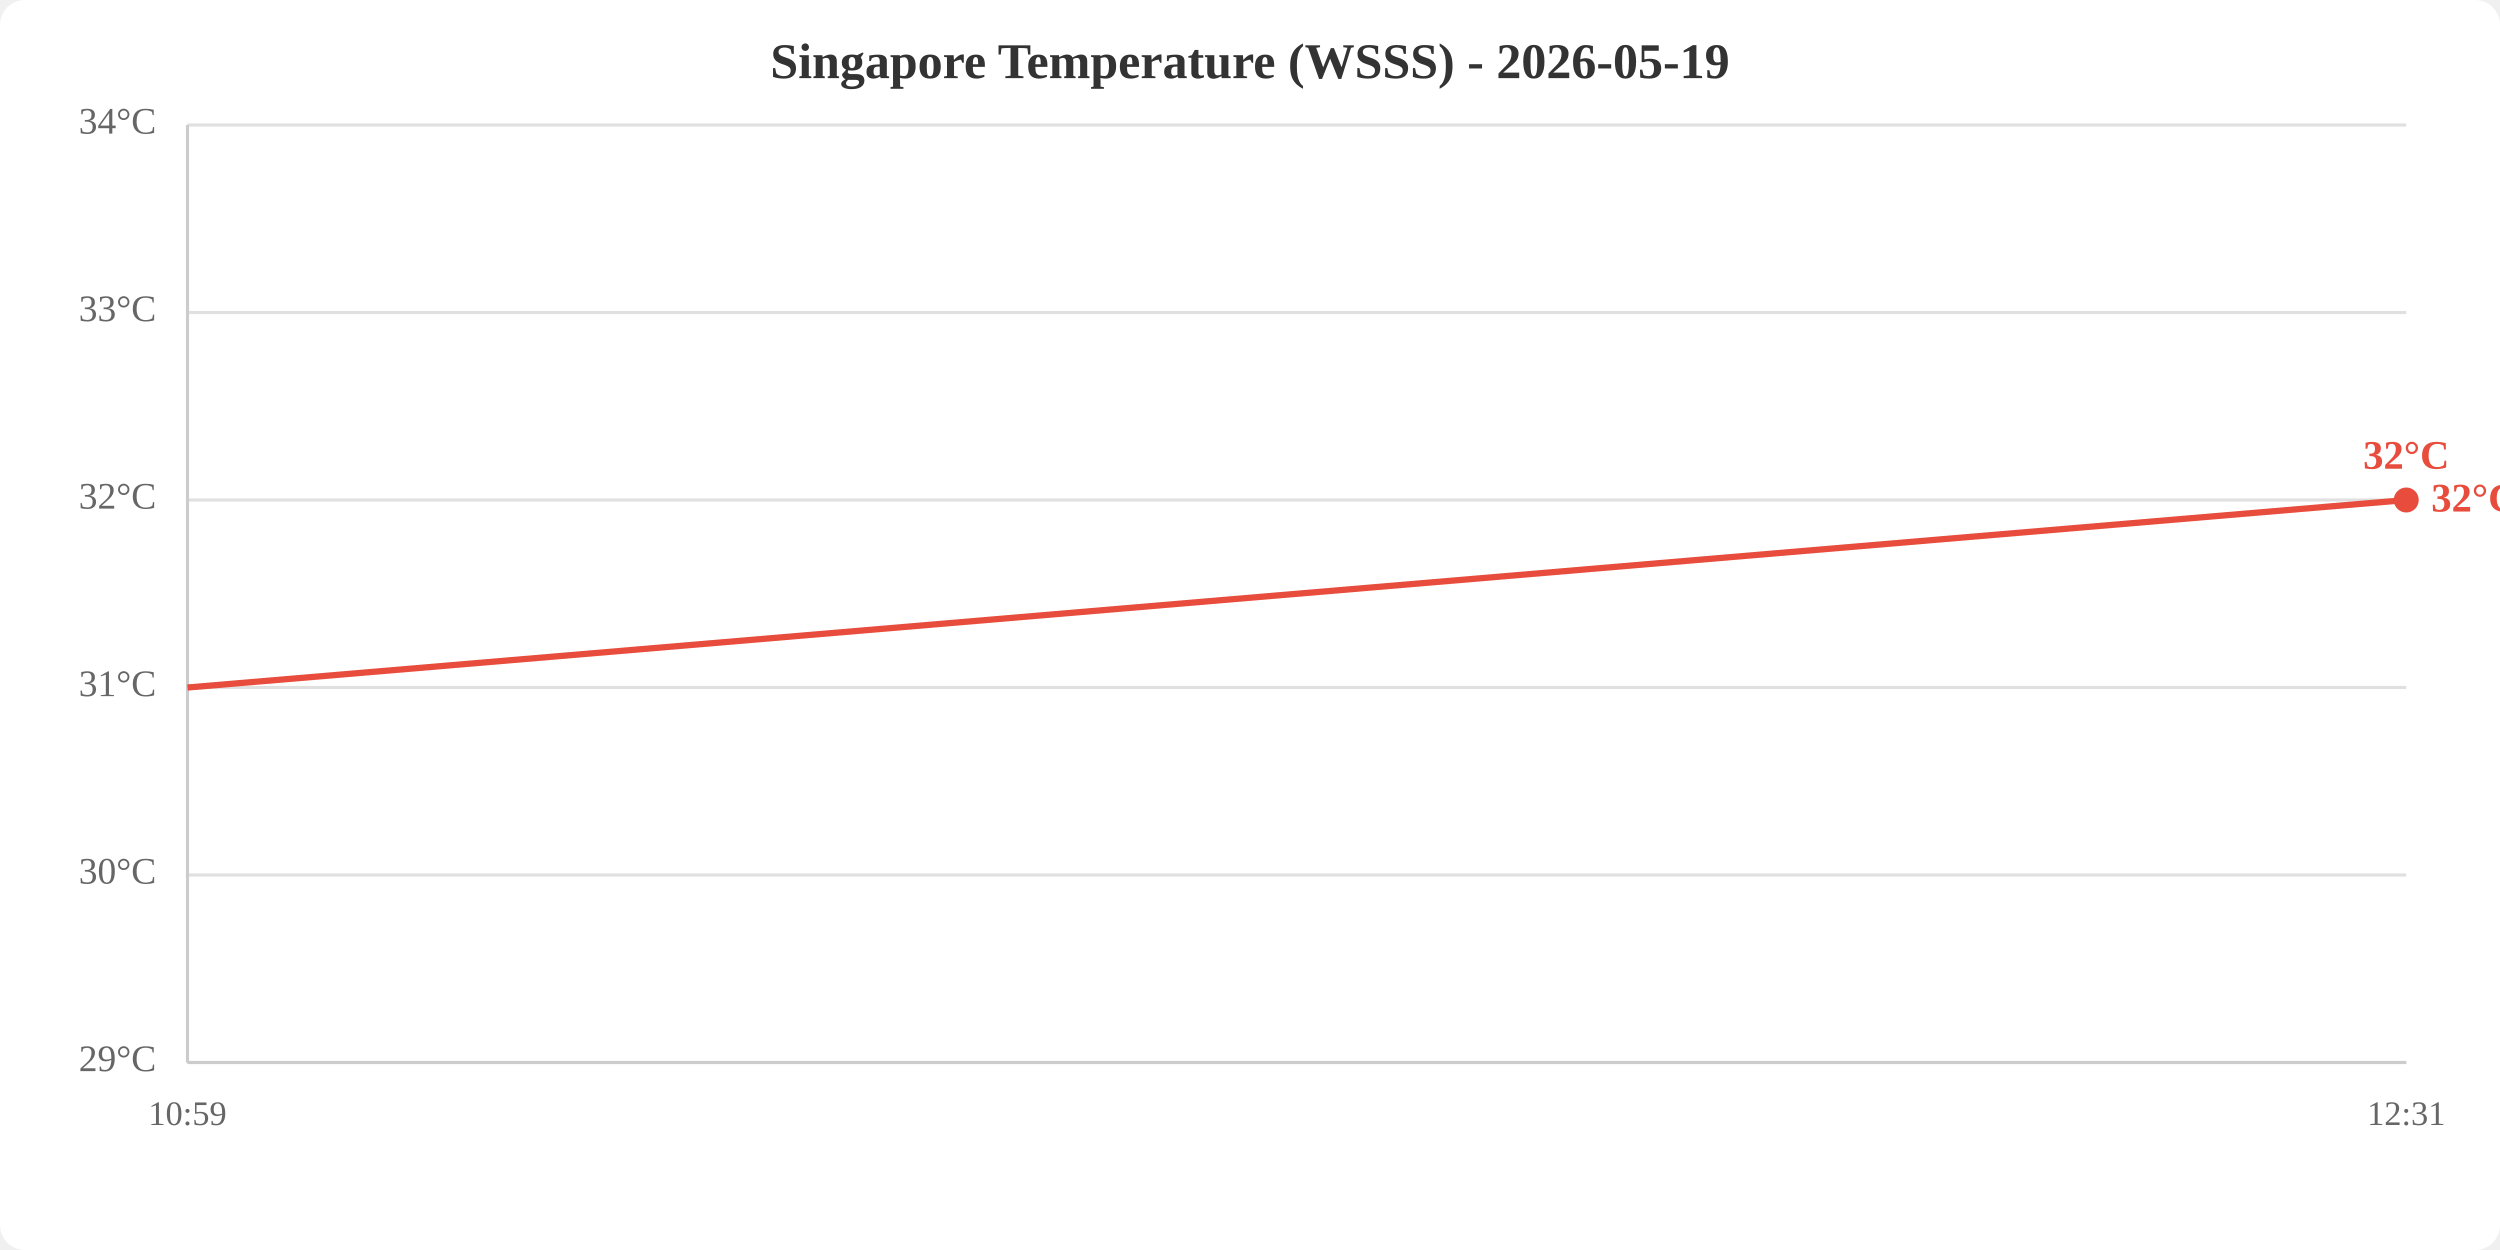
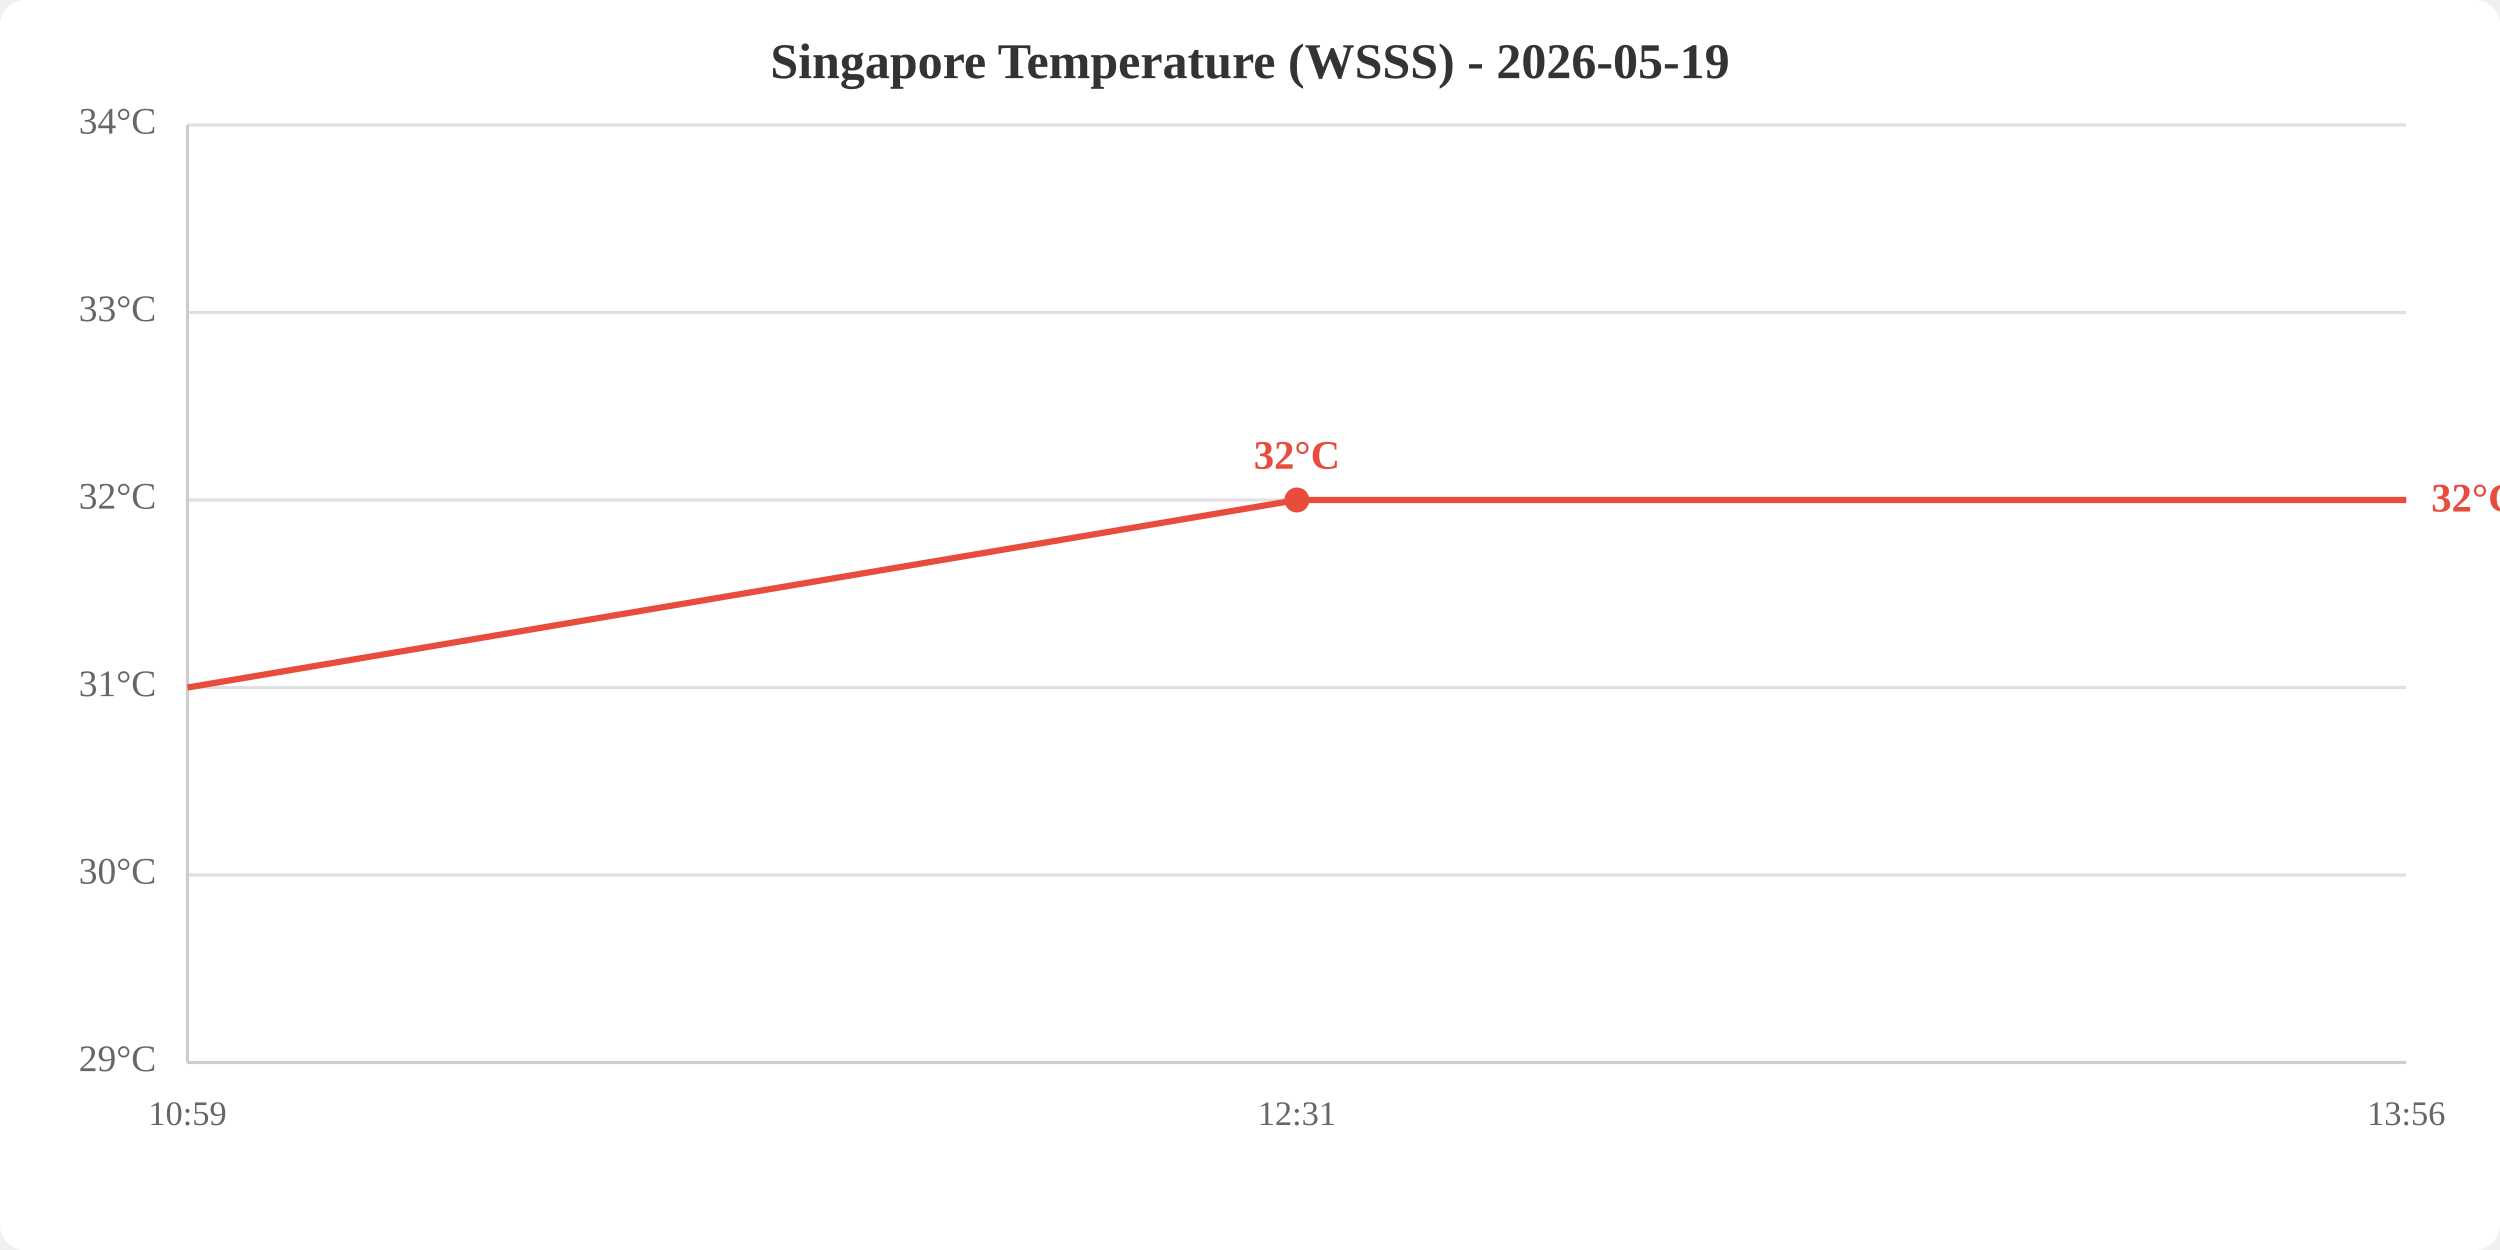
<svg xmlns="http://www.w3.org/2000/svg" viewBox="0 0 800 400" width="800" height="400">
  <rect width="800" height="400" fill="white" rx="8" />
  <text x="400.0" y="25" text-anchor="middle" font-size="16" font-weight="bold" fill="#333">Singapore Temperature (WSSS) - 2026-05-19</text>
  <line x1="60" y1="340.0" x2="770" y2="340.0" stroke="#e0e0e0" stroke-width="1" />
  <line x1="60" y1="280.0" x2="770" y2="280.0" stroke="#e0e0e0" stroke-width="1" />
  <line x1="60" y1="220.0" x2="770" y2="220.0" stroke="#e0e0e0" stroke-width="1" />
  <line x1="60" y1="160.0" x2="770" y2="160.0" stroke="#e0e0e0" stroke-width="1" />
  <line x1="60" y1="100.0" x2="770" y2="100.0" stroke="#e0e0e0" stroke-width="1" />
  <line x1="60" y1="40.0" x2="770" y2="40.0" stroke="#e0e0e0" stroke-width="1" />
  <text x="50" y="340.0" text-anchor="end" dominant-baseline="middle" fill="#666" font-size="12">29°C</text>
  <text x="50" y="280.0" text-anchor="end" dominant-baseline="middle" fill="#666" font-size="12">30°C</text>
  <text x="50" y="220.0" text-anchor="end" dominant-baseline="middle" fill="#666" font-size="12">31°C</text>
  <text x="50" y="160.0" text-anchor="end" dominant-baseline="middle" fill="#666" font-size="12">32°C</text>
  <text x="50" y="100.0" text-anchor="end" dominant-baseline="middle" fill="#666" font-size="12">33°C</text>
  <text x="50" y="40.0" text-anchor="end" dominant-baseline="middle" fill="#666" font-size="12">34°C</text>
  <text x="60.0" y="360" text-anchor="middle" fill="#666" font-size="11">10:59</text>
-   <text x="770.0" y="360" text-anchor="middle" fill="#666" font-size="11">12:31</text>
+   <text x="415.0" y="360" text-anchor="middle" fill="#666" font-size="11">12:31</text>
+   <text x="770.0" y="360" text-anchor="middle" fill="#666" font-size="11">13:56</text>
  <line x1="60" y1="40" x2="60" y2="340" stroke="#ccc" stroke-width="1" />
  <line x1="60" y1="340" x2="770" y2="340" stroke="#ccc" stroke-width="1" />
-   <polyline points="60.0,220.0 770.0,160.0" fill="none" stroke="#e74c3c" stroke-width="2" />
-   <circle cx="770.0" cy="160.0" r="4" fill="#e74c3c" />
-   <text x="770.0" y="150.0" text-anchor="middle" fill="#e74c3c" font-size="13" font-weight="bold">32°C</text>
+   <polyline points="60.0,220.0 415.0,160.0 770.0,160.0" fill="none" stroke="#e74c3c" stroke-width="2" />
+   <circle cx="415.0" cy="160.0" r="4" fill="#e74c3c" />
+   <text x="415.0" y="150.0" text-anchor="middle" fill="#e74c3c" font-size="13" font-weight="bold">32°C</text>
  <text x="778.0" y="160.0" fill="#e74c3c" font-size="13" font-weight="bold" dominant-baseline="middle">32°C</text>
</svg>
